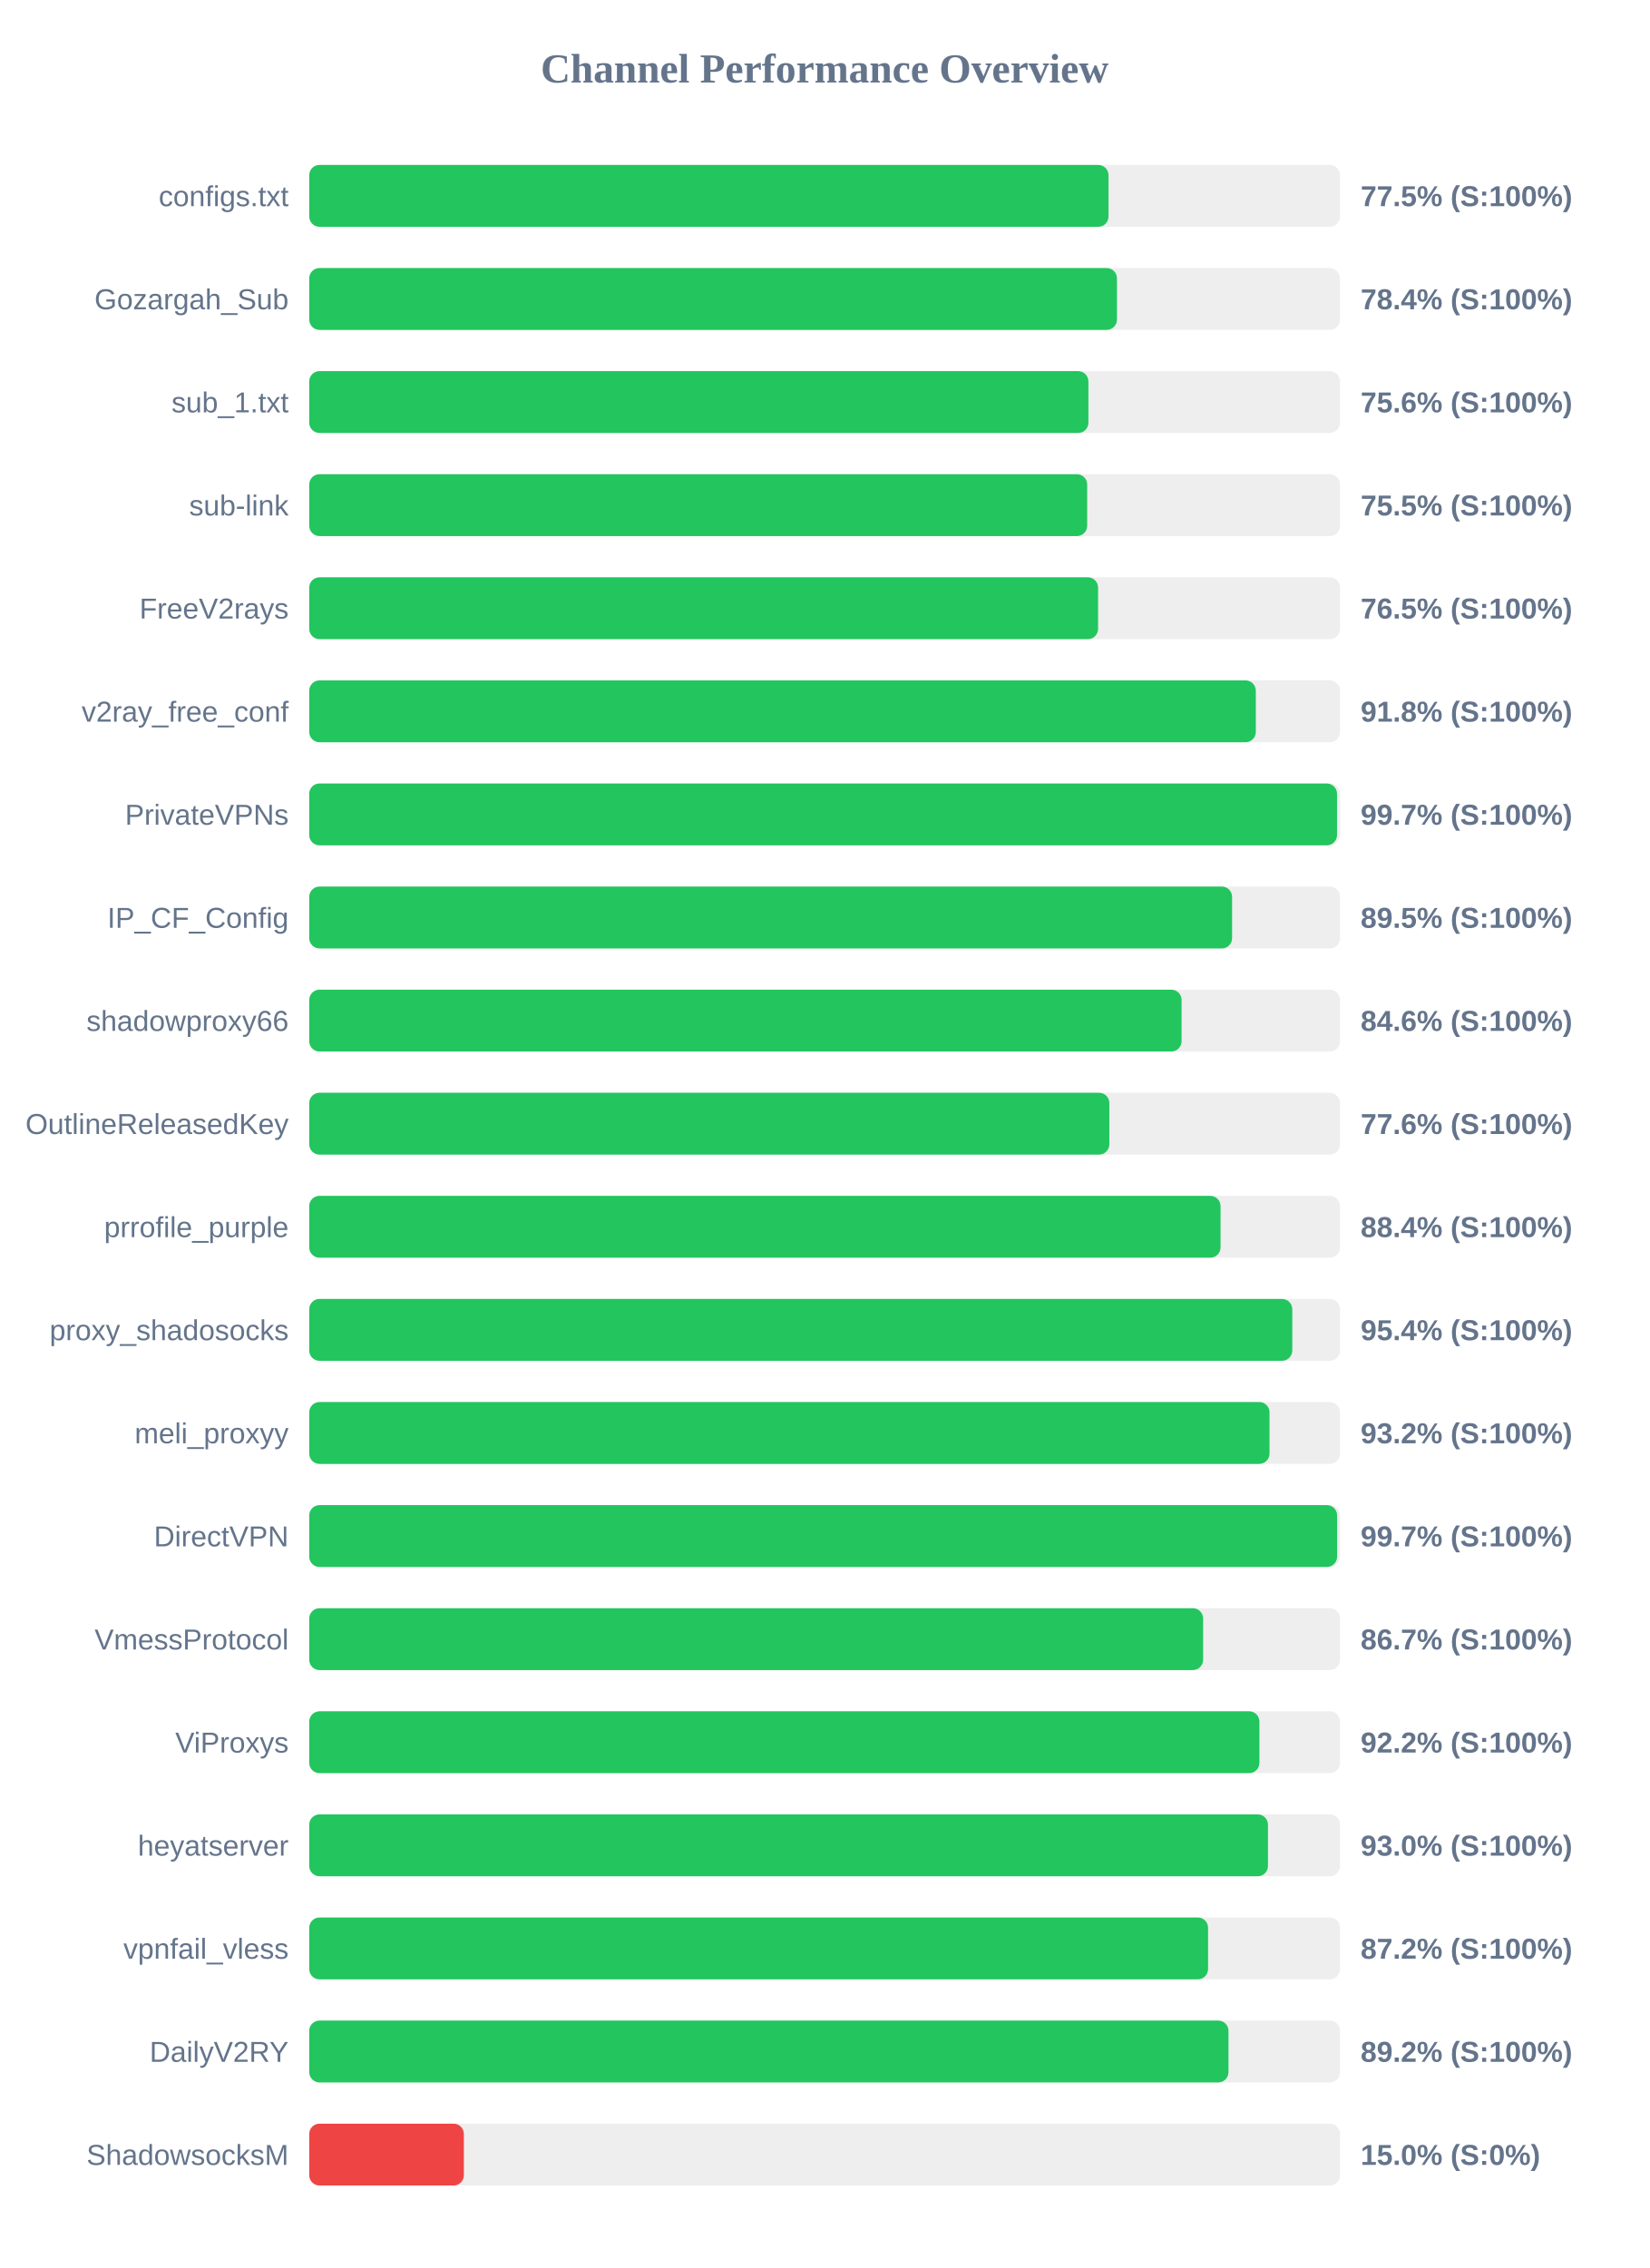
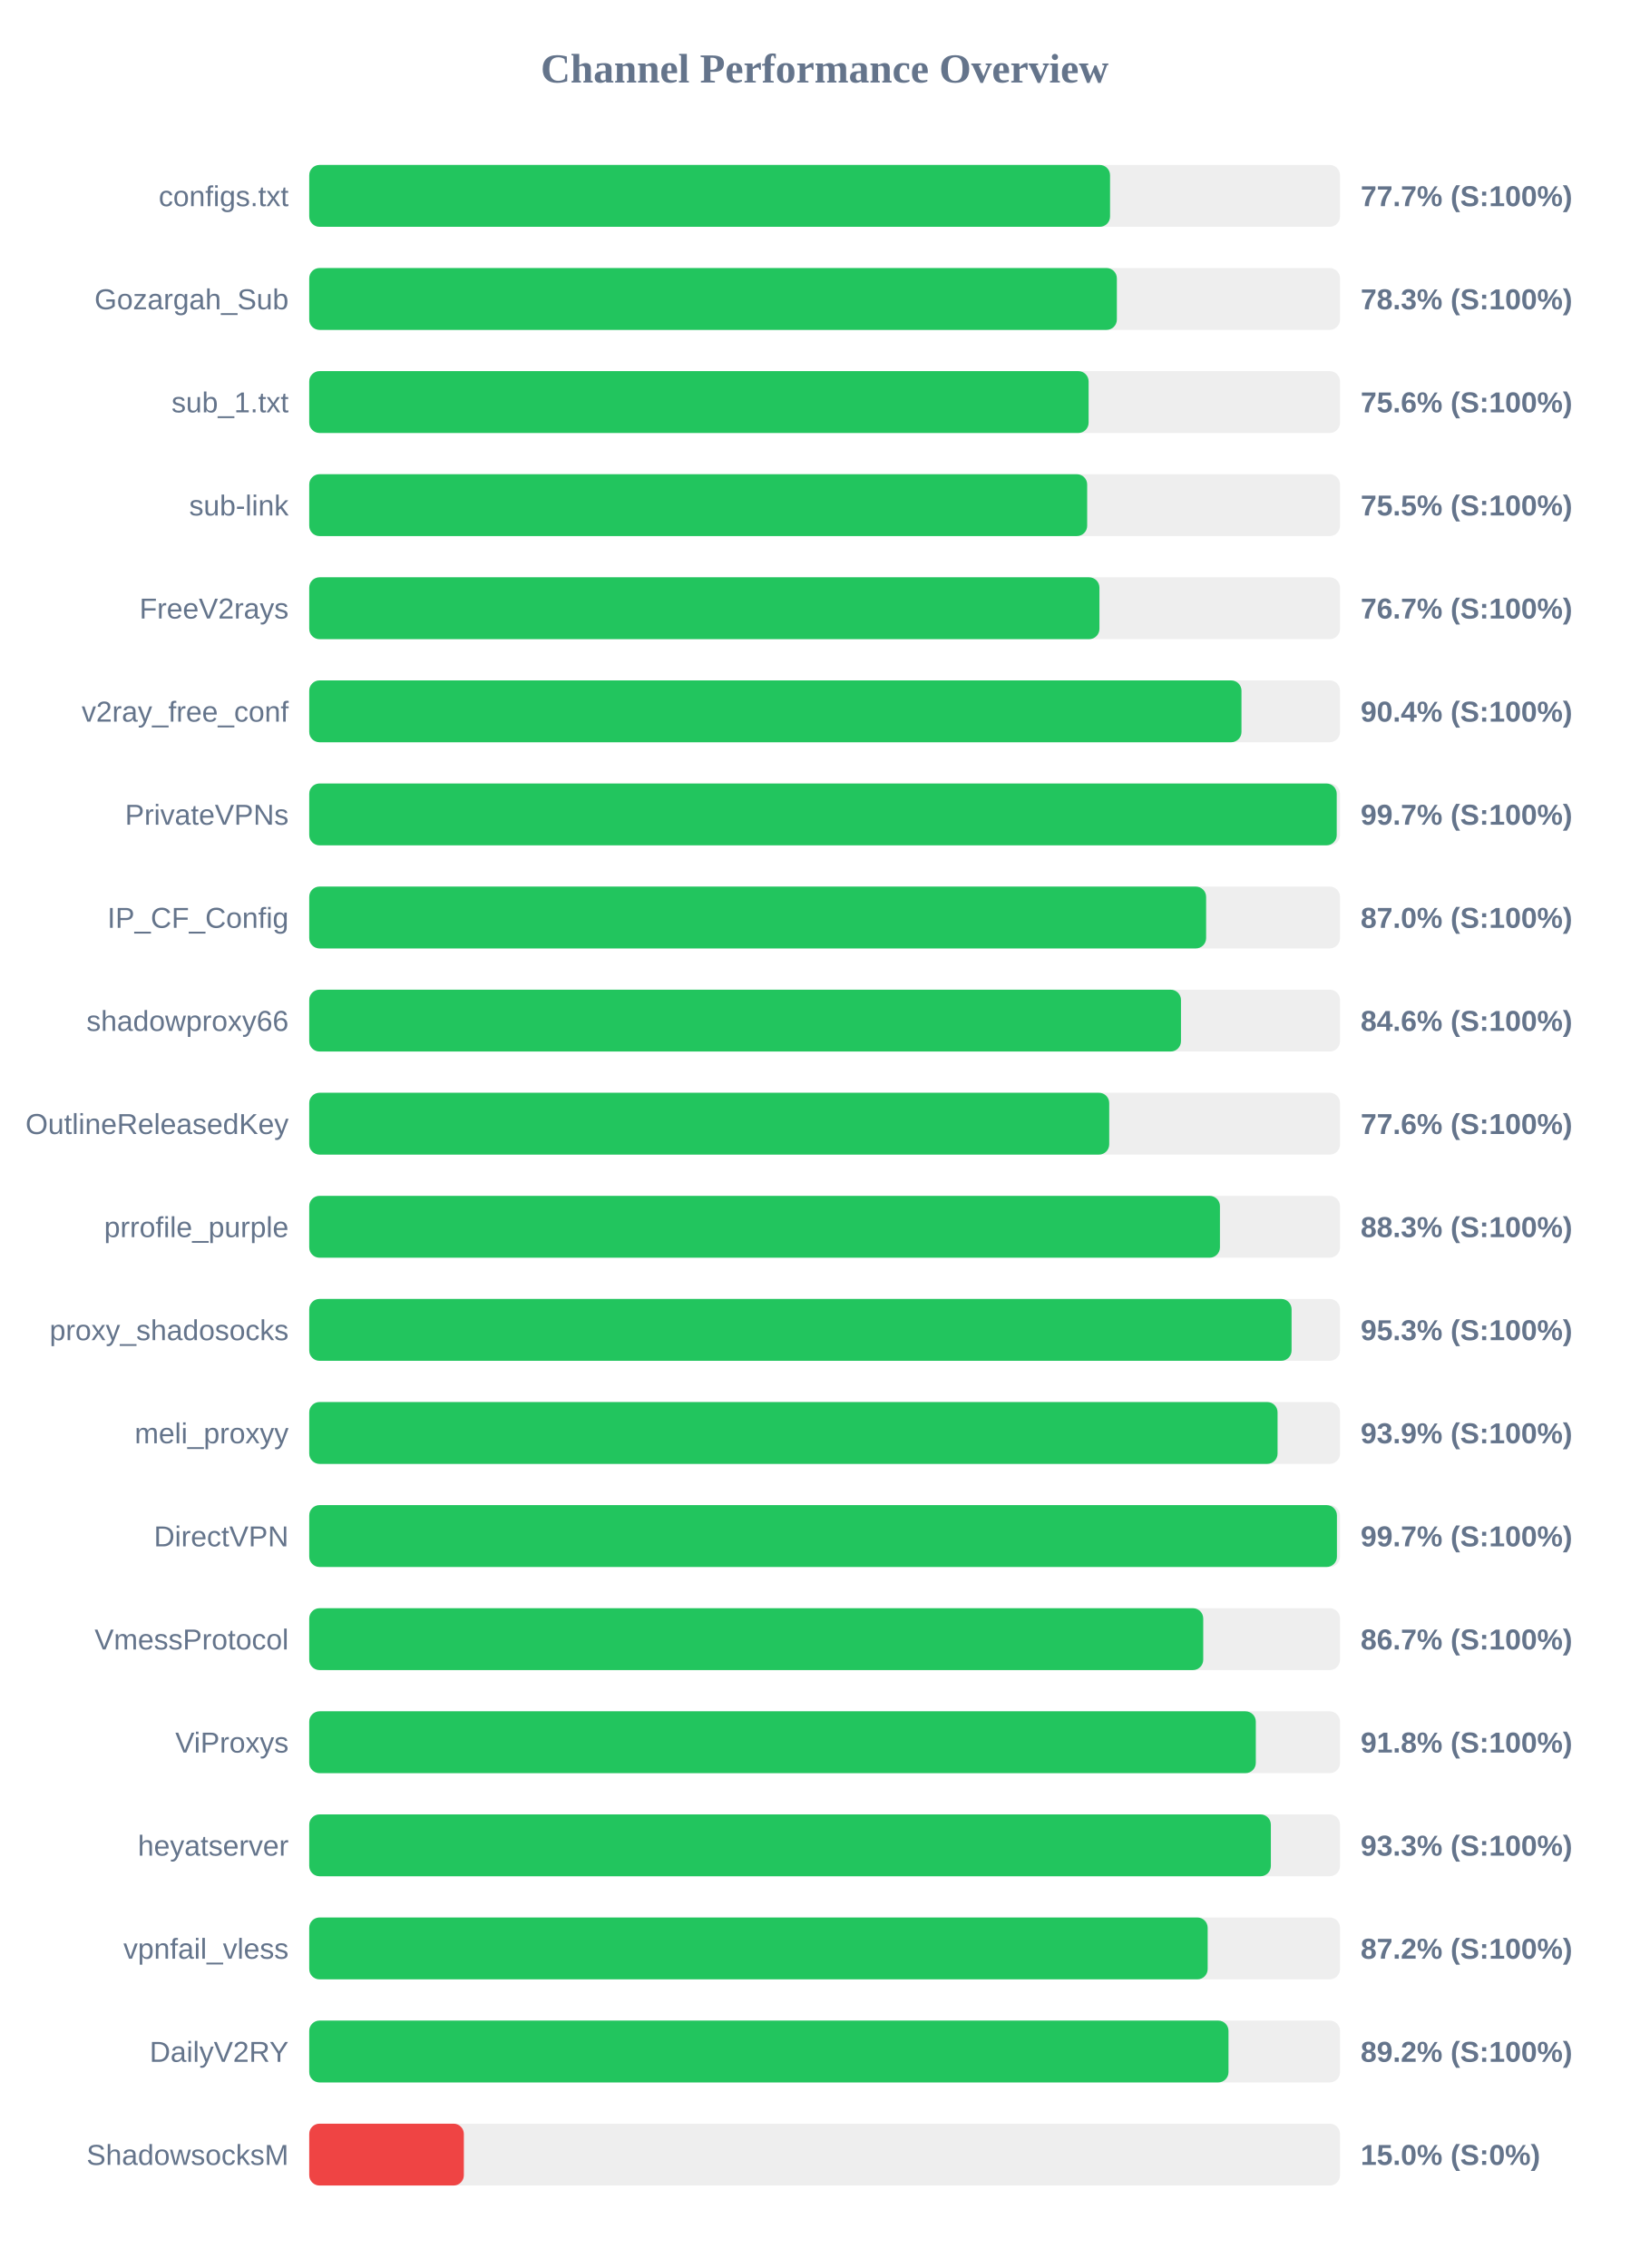
<svg xmlns="http://www.w3.org/2000/svg" width="800" height="1100" version="1.1">
  <style>
        .row { font: 14px Arial; fill: #64748b; }
        .score { font: bold 14px Arial; fill: #64748b; }
    </style>
  <text x="400" y="40" text-anchor="middle" font-size="20px" font-weight="bold" fill="#64748b">Channel Performance Overview</text>
  <rect x="150" y="80" width="500" height="30" fill="#eee" rx="5" />
-   <rect x="150" y="80" width="387.7" height="30" fill="#22c55e" rx="5" />
+   <rect x="150" y="80" width="388.45" height="30" fill="#22c55e" rx="5" />
  <text x="140" y="100" text-anchor="end" class="row">configs.txt</text>
-   <text x="660" y="100" text-anchor="start" class="score">77.5% (S:100%)</text>
+   <text x="660" y="100" text-anchor="start" class="score">77.7% (S:100%)</text>
  <rect x="150" y="130" width="500" height="30" fill="#eee" rx="5" />
-   <rect x="150" y="130" width="391.8" height="30" fill="#22c55e" rx="5" />
+   <rect x="150" y="130" width="391.75" height="30" fill="#22c55e" rx="5" />
  <text x="140" y="150" text-anchor="end" class="row">Gozargah_Sub</text>
-   <text x="660" y="150" text-anchor="start" class="score">78.4% (S:100%)</text>
+   <text x="660" y="150" text-anchor="start" class="score">78.3% (S:100%)</text>
  <rect x="150" y="180" width="500" height="30" fill="#eee" rx="5" />
-   <rect x="150" y="180" width="377.95" height="30" fill="#22c55e" rx="5" />
+   <rect x="150" y="180" width="378.05" height="30" fill="#22c55e" rx="5" />
  <text x="140" y="200" text-anchor="end" class="row">sub_1.txt</text>
  <text x="660" y="200" text-anchor="start" class="score">75.6% (S:100%)</text>
  <rect x="150" y="230" width="500" height="30" fill="#eee" rx="5" />
  <rect x="150" y="230" width="377.35" height="30" fill="#22c55e" rx="5" />
  <text x="140" y="250" text-anchor="end" class="row">sub-link</text>
  <text x="660" y="250" text-anchor="start" class="score">75.5% (S:100%)</text>
  <rect x="150" y="280" width="500" height="30" fill="#eee" rx="5" />
-   <rect x="150" y="280" width="382.65" height="30" fill="#22c55e" rx="5" />
+   <rect x="150" y="280" width="383.3" height="30" fill="#22c55e" rx="5" />
  <text x="140" y="300" text-anchor="end" class="row">FreeV2rays</text>
-   <text x="660" y="300" text-anchor="start" class="score">76.5% (S:100%)</text>
+   <text x="660" y="300" text-anchor="start" class="score">76.7% (S:100%)</text>
  <rect x="150" y="330" width="500" height="30" fill="#eee" rx="5" />
-   <rect x="150" y="330" width="459.15" height="30" fill="#22c55e" rx="5" />
+   <rect x="150" y="330" width="452.2" height="30" fill="#22c55e" rx="5" />
  <text x="140" y="350" text-anchor="end" class="row">v2ray_free_conf</text>
-   <text x="660" y="350" text-anchor="start" class="score">91.8% (S:100%)</text>
+   <text x="660" y="350" text-anchor="start" class="score">90.4% (S:100%)</text>
  <rect x="150" y="380" width="500" height="30" fill="#eee" rx="5" />
-   <rect x="150" y="380" width="498.55" height="30" fill="#22c55e" rx="5" />
+   <rect x="150" y="380" width="498.4" height="30" fill="#22c55e" rx="5" />
  <text x="140" y="400" text-anchor="end" class="row">PrivateVPNs</text>
  <text x="660" y="400" text-anchor="start" class="score">99.7% (S:100%)</text>
  <rect x="150" y="430" width="500" height="30" fill="#eee" rx="5" />
-   <rect x="150" y="430" width="447.65" height="30" fill="#22c55e" rx="5" />
+   <rect x="150" y="430" width="435.05" height="30" fill="#22c55e" rx="5" />
  <text x="140" y="450" text-anchor="end" class="row">IP_CF_Config</text>
-   <text x="660" y="450" text-anchor="start" class="score">89.5% (S:100%)</text>
+   <text x="660" y="450" text-anchor="start" class="score">87.0% (S:100%)</text>
  <rect x="150" y="480" width="500" height="30" fill="#eee" rx="5" />
-   <rect x="150" y="480" width="423.15" height="30" fill="#22c55e" rx="5" />
+   <rect x="150" y="480" width="422.85" height="30" fill="#22c55e" rx="5" />
  <text x="140" y="500" text-anchor="end" class="row">shadowproxy66</text>
  <text x="660" y="500" text-anchor="start" class="score">84.6% (S:100%)</text>
  <rect x="150" y="530" width="500" height="30" fill="#eee" rx="5" />
-   <rect x="150" y="530" width="388.1" height="30" fill="#22c55e" rx="5" />
+   <rect x="150" y="530" width="388.05" height="30" fill="#22c55e" rx="5" />
  <text x="140" y="550" text-anchor="end" class="row">OutlineReleasedKey</text>
  <text x="660" y="550" text-anchor="start" class="score">77.6% (S:100%)</text>
  <rect x="150" y="580" width="500" height="30" fill="#eee" rx="5" />
-   <rect x="150" y="580" width="442.05" height="30" fill="#22c55e" rx="5" />
+   <rect x="150" y="580" width="441.75" height="30" fill="#22c55e" rx="5" />
  <text x="140" y="600" text-anchor="end" class="row">prrofile_purple</text>
-   <text x="660" y="600" text-anchor="start" class="score">88.4% (S:100%)</text>
+   <text x="660" y="600" text-anchor="start" class="score">88.3% (S:100%)</text>
  <rect x="150" y="630" width="500" height="30" fill="#eee" rx="5" />
-   <rect x="150" y="630" width="476.85" height="30" fill="#22c55e" rx="5" />
+   <rect x="150" y="630" width="476.5" height="30" fill="#22c55e" rx="5" />
  <text x="140" y="650" text-anchor="end" class="row">proxy_shadosocks</text>
-   <text x="660" y="650" text-anchor="start" class="score">95.4% (S:100%)</text>
+   <text x="660" y="650" text-anchor="start" class="score">95.3% (S:100%)</text>
  <rect x="150" y="680" width="500" height="30" fill="#eee" rx="5" />
-   <rect x="150" y="680" width="465.8" height="30" fill="#22c55e" rx="5" />
+   <rect x="150" y="680" width="469.7" height="30" fill="#22c55e" rx="5" />
  <text x="140" y="700" text-anchor="end" class="row">meli_proxyy</text>
-   <text x="660" y="700" text-anchor="start" class="score">93.2% (S:100%)</text>
+   <text x="660" y="700" text-anchor="start" class="score">93.9% (S:100%)</text>
  <rect x="150" y="730" width="500" height="30" fill="#eee" rx="5" />
-   <rect x="150" y="730" width="498.6" height="30" fill="#22c55e" rx="5" />
+   <rect x="150" y="730" width="498.5" height="30" fill="#22c55e" rx="5" />
  <text x="140" y="750" text-anchor="end" class="row">DirectVPN</text>
  <text x="660" y="750" text-anchor="start" class="score">99.7% (S:100%)</text>
  <rect x="150" y="780" width="500" height="30" fill="#eee" rx="5" />
-   <rect x="150" y="780" width="433.6" height="30" fill="#22c55e" rx="5" />
+   <rect x="150" y="780" width="433.65" height="30" fill="#22c55e" rx="5" />
  <text x="140" y="800" text-anchor="end" class="row">VmessProtocol</text>
  <text x="660" y="800" text-anchor="start" class="score">86.7% (S:100%)</text>
  <rect x="150" y="830" width="500" height="30" fill="#eee" rx="5" />
-   <rect x="150" y="830" width="460.9" height="30" fill="#22c55e" rx="5" />
+   <rect x="150" y="830" width="459.15" height="30" fill="#22c55e" rx="5" />
  <text x="140" y="850" text-anchor="end" class="row">ViProxys</text>
-   <text x="660" y="850" text-anchor="start" class="score">92.2% (S:100%)</text>
+   <text x="660" y="850" text-anchor="start" class="score">91.8% (S:100%)</text>
  <rect x="150" y="880" width="500" height="30" fill="#eee" rx="5" />
-   <rect x="150" y="880" width="465.05" height="30" fill="#22c55e" rx="5" />
+   <rect x="150" y="880" width="466.45" height="30" fill="#22c55e" rx="5" />
  <text x="140" y="900" text-anchor="end" class="row">heyatserver</text>
-   <text x="660" y="900" text-anchor="start" class="score">93.0% (S:100%)</text>
+   <text x="660" y="900" text-anchor="start" class="score">93.3% (S:100%)</text>
  <rect x="150" y="930" width="500" height="30" fill="#eee" rx="5" />
-   <rect x="150" y="930" width="436.0" height="30" fill="#22c55e" rx="5" />
+   <rect x="150" y="930" width="435.8" height="30" fill="#22c55e" rx="5" />
  <text x="140" y="950" text-anchor="end" class="row">vpnfail_vless</text>
  <text x="660" y="950" text-anchor="start" class="score">87.2% (S:100%)</text>
  <rect x="150" y="980" width="500" height="30" fill="#eee" rx="5" />
  <rect x="150" y="980" width="445.9" height="30" fill="#22c55e" rx="5" />
  <text x="140" y="1000" text-anchor="end" class="row">DailyV2RY</text>
  <text x="660" y="1000" text-anchor="start" class="score">89.2% (S:100%)</text>
  <rect x="150" y="1030" width="500" height="30" fill="#eee" rx="5" />
  <rect x="150" y="1030" width="75.0" height="30" fill="#ef4444" rx="5" />
  <text x="140" y="1050" text-anchor="end" class="row">ShadowsocksM</text>
  <text x="660" y="1050" text-anchor="start" class="score">15.0% (S:0%)</text>
</svg>
